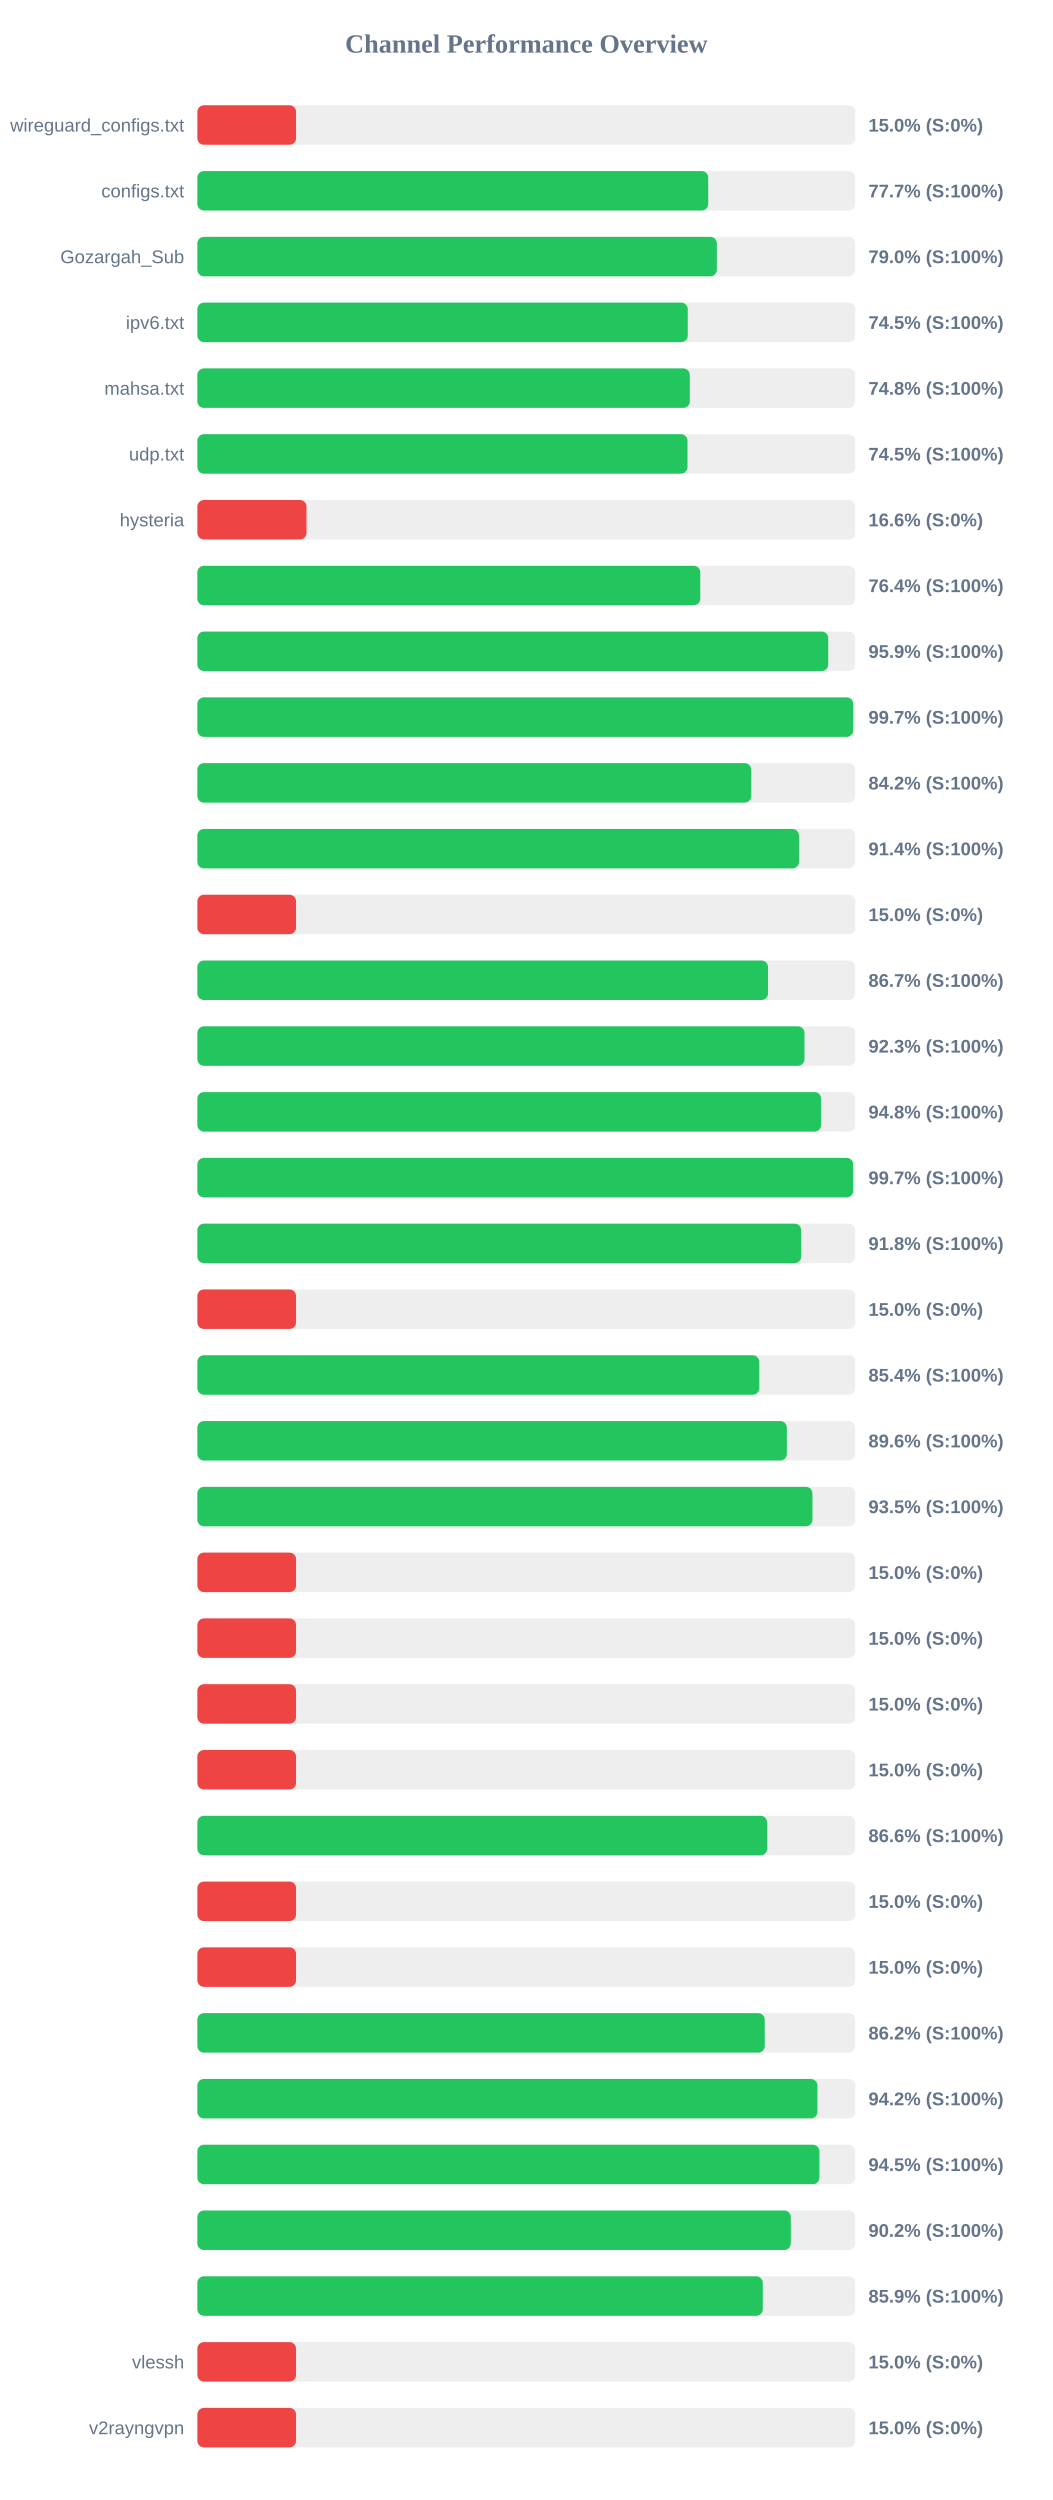
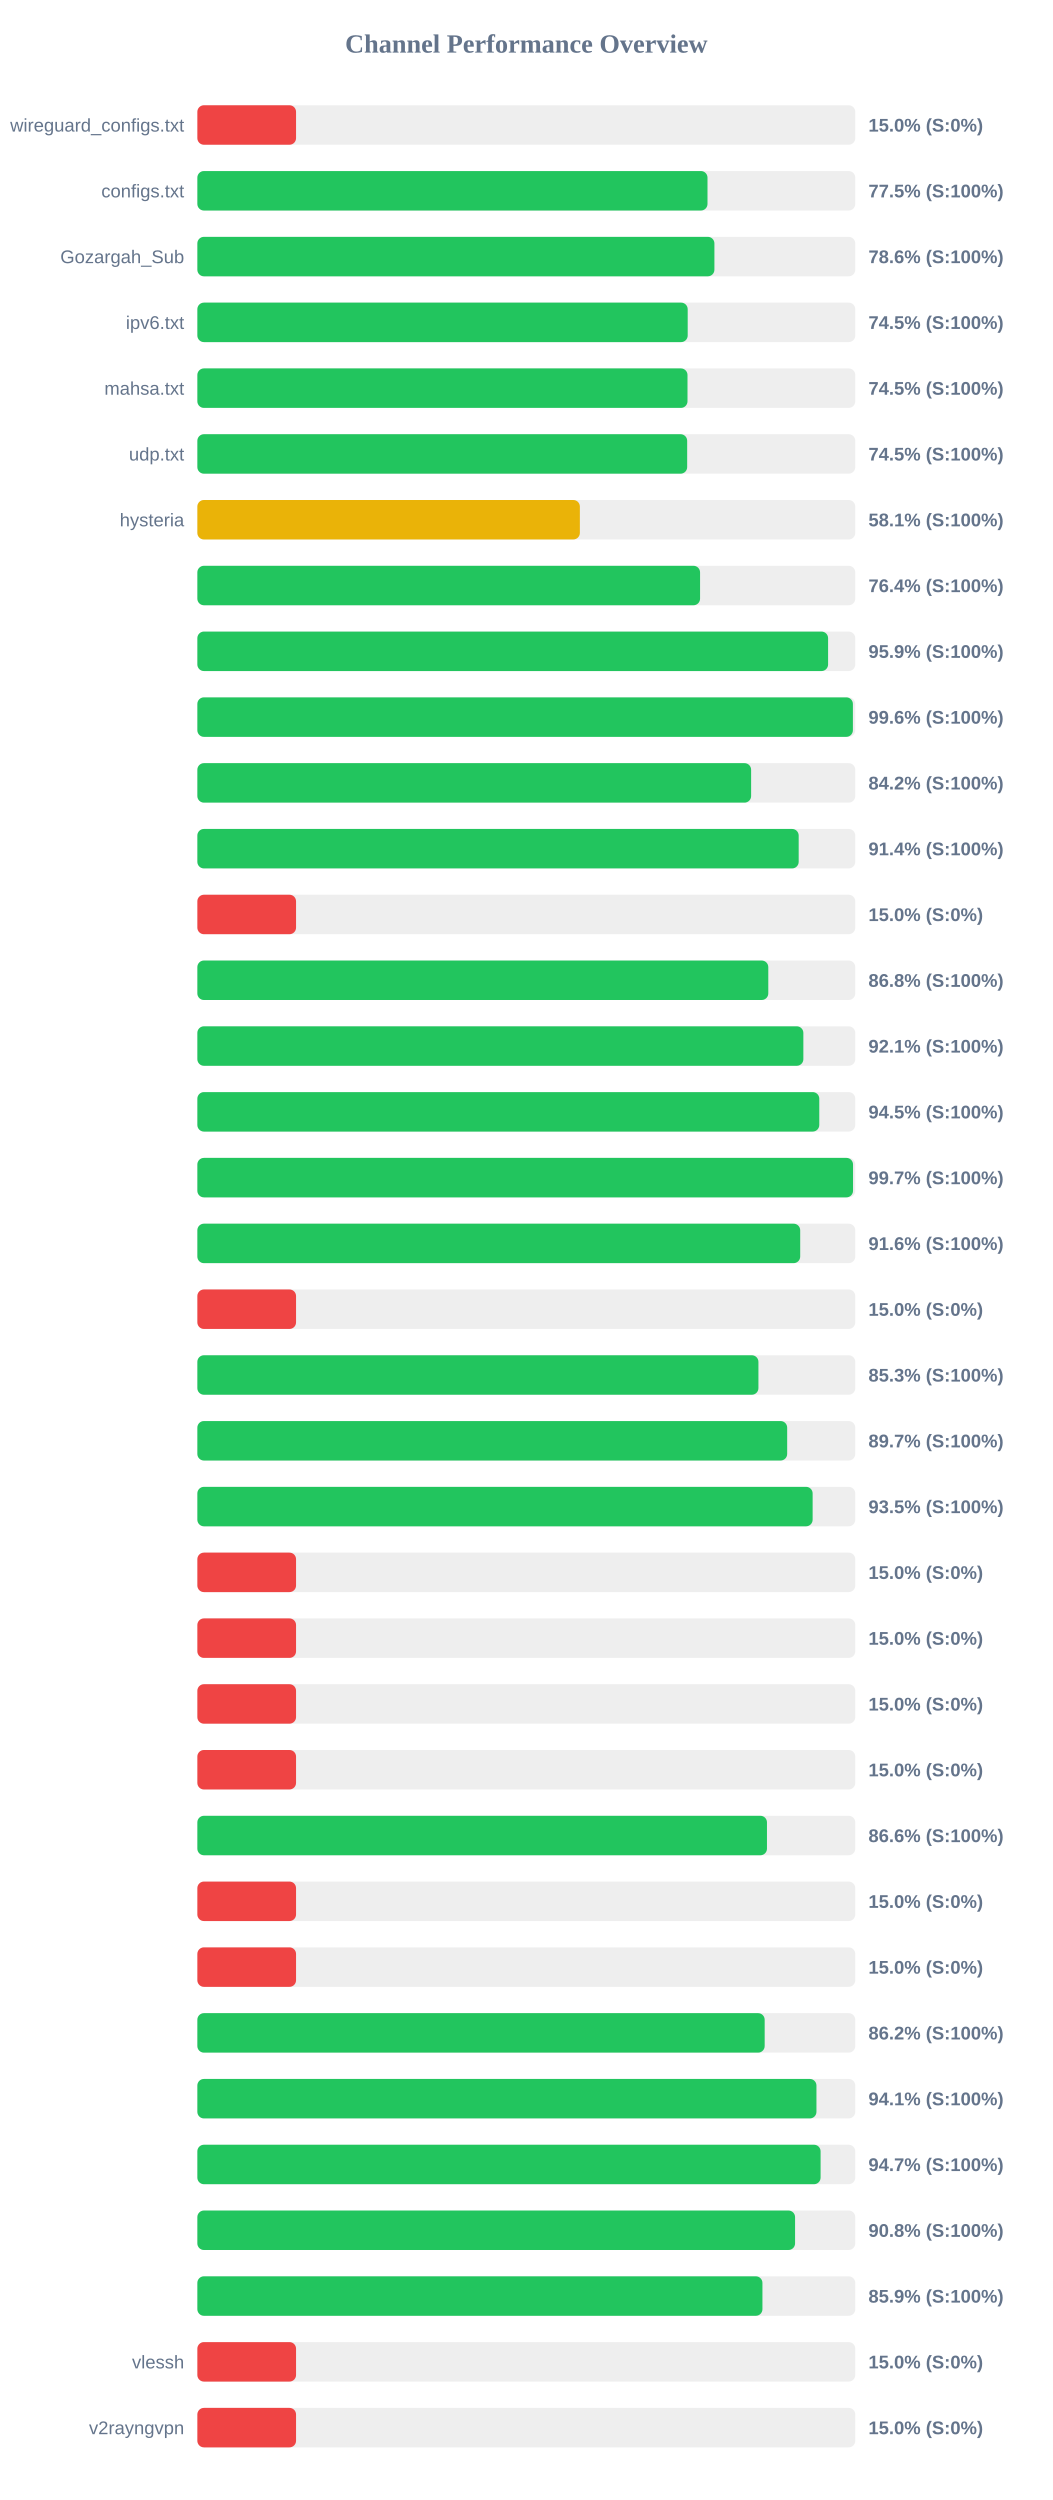
<svg xmlns="http://www.w3.org/2000/svg" width="800" height="1900" version="1.1">
  <style>
        .row { font: 14px Arial; fill: #64748b; }
        .score { font: bold 14px Arial; fill: #64748b; }
    </style>
  <text x="400" y="40" text-anchor="middle" font-size="20px" font-weight="bold" fill="#64748b">Channel Performance Overview</text>
  <rect x="150" y="80" width="500" height="30" fill="#eee" rx="5" />
  <rect x="150" y="80" width="75.0" height="30" fill="#ef4444" rx="5" />
  <text x="140" y="100" text-anchor="end" class="row">wireguard_configs.txt</text>
  <text x="660" y="100" text-anchor="start" class="score">15.0% (S:0%)</text>
  <rect x="150" y="130" width="500" height="30" fill="#eee" rx="5" />
-   <rect x="150" y="130" width="388.25" height="30" fill="#22c55e" rx="5" />
+   <rect x="150" y="130" width="387.7" height="30" fill="#22c55e" rx="5" />
  <text x="140" y="150" text-anchor="end" class="row">configs.txt</text>
-   <text x="660" y="150" text-anchor="start" class="score">77.7% (S:100%)</text>
+   <text x="660" y="150" text-anchor="start" class="score">77.5% (S:100%)</text>
  <rect x="150" y="180" width="500" height="30" fill="#eee" rx="5" />
-   <rect x="150" y="180" width="394.8" height="30" fill="#22c55e" rx="5" />
+   <rect x="150" y="180" width="392.95" height="30" fill="#22c55e" rx="5" />
  <text x="140" y="200" text-anchor="end" class="row">Gozargah_Sub</text>
-   <text x="660" y="200" text-anchor="start" class="score">79.0% (S:100%)</text>
+   <text x="660" y="200" text-anchor="start" class="score">78.6% (S:100%)</text>
  <rect x="150" y="230" width="500" height="30" fill="#eee" rx="5" />
-   <rect x="150" y="230" width="372.7" height="30" fill="#22c55e" rx="5" />
+   <rect x="150" y="230" width="372.65" height="30" fill="#22c55e" rx="5" />
  <text x="140" y="250" text-anchor="end" class="row">ipv6.txt</text>
  <text x="660" y="250" text-anchor="start" class="score">74.5% (S:100%)</text>
  <rect x="150" y="280" width="500" height="30" fill="#eee" rx="5" />
-   <rect x="150" y="280" width="374.25" height="30" fill="#22c55e" rx="5" />
+   <rect x="150" y="280" width="372.5" height="30" fill="#22c55e" rx="5" />
  <text x="140" y="300" text-anchor="end" class="row">mahsa.txt</text>
-   <text x="660" y="300" text-anchor="start" class="score">74.8% (S:100%)</text>
+   <text x="660" y="300" text-anchor="start" class="score">74.5% (S:100%)</text>
  <rect x="150" y="330" width="500" height="30" fill="#eee" rx="5" />
-   <rect x="150" y="330" width="372.5" height="30" fill="#22c55e" rx="5" />
+   <rect x="150" y="330" width="372.25" height="30" fill="#22c55e" rx="5" />
  <text x="140" y="350" text-anchor="end" class="row">udp.txt</text>
  <text x="660" y="350" text-anchor="start" class="score">74.5% (S:100%)</text>
  <rect x="150" y="380" width="500" height="30" fill="#eee" rx="5" />
-   <rect x="150" y="380" width="82.95" height="30" fill="#ef4444" rx="5" />
+   <rect x="150" y="380" width="290.7" height="30" fill="#eab308" rx="5" />
  <text x="140" y="400" text-anchor="end" class="row">hysteria</text>
-   <text x="660" y="400" text-anchor="start" class="score">16.6% (S:0%)</text>
+   <text x="660" y="400" text-anchor="start" class="score">58.1% (S:100%)</text>
  <rect x="150" y="430" width="500" height="30" fill="#eee" rx="5" />
-   <rect x="150" y="430" width="382.2" height="30" fill="#22c55e" rx="5" />
+   <rect x="150" y="430" width="382.05" height="30" fill="#22c55e" rx="5" />
  <text x="140" y="450" text-anchor="end" class="row" />
  <text x="660" y="450" text-anchor="start" class="score">76.4% (S:100%)</text>
  <rect x="150" y="480" width="500" height="30" fill="#eee" rx="5" />
-   <rect x="150" y="480" width="479.45" height="30" fill="#22c55e" rx="5" />
+   <rect x="150" y="480" width="479.35" height="30" fill="#22c55e" rx="5" />
  <text x="140" y="500" text-anchor="end" class="row" />
  <text x="660" y="500" text-anchor="start" class="score">95.9% (S:100%)</text>
  <rect x="150" y="530" width="500" height="30" fill="#eee" rx="5" />
-   <rect x="150" y="530" width="498.45" height="30" fill="#22c55e" rx="5" />
+   <rect x="150" y="530" width="498.2" height="30" fill="#22c55e" rx="5" />
  <text x="140" y="550" text-anchor="end" class="row" />
-   <text x="660" y="550" text-anchor="start" class="score">99.7% (S:100%)</text>
+   <text x="660" y="550" text-anchor="start" class="score">99.6% (S:100%)</text>
  <rect x="150" y="580" width="500" height="30" fill="#eee" rx="5" />
-   <rect x="150" y="580" width="420.95" height="30" fill="#22c55e" rx="5" />
+   <rect x="150" y="580" width="420.85" height="30" fill="#22c55e" rx="5" />
  <text x="140" y="600" text-anchor="end" class="row" />
  <text x="660" y="600" text-anchor="start" class="score">84.2% (S:100%)</text>
  <rect x="150" y="630" width="500" height="30" fill="#eee" rx="5" />
-   <rect x="150" y="630" width="457.2" height="30" fill="#22c55e" rx="5" />
+   <rect x="150" y="630" width="457.0" height="30" fill="#22c55e" rx="5" />
  <text x="140" y="650" text-anchor="end" class="row" />
  <text x="660" y="650" text-anchor="start" class="score">91.4% (S:100%)</text>
  <rect x="150" y="680" width="500" height="30" fill="#eee" rx="5" />
  <rect x="150" y="680" width="75.0" height="30" fill="#ef4444" rx="5" />
  <text x="140" y="700" text-anchor="end" class="row" />
  <text x="660" y="700" text-anchor="start" class="score">15.0% (S:0%)</text>
  <rect x="150" y="730" width="500" height="30" fill="#eee" rx="5" />
-   <rect x="150" y="730" width="433.7" height="30" fill="#22c55e" rx="5" />
+   <rect x="150" y="730" width="433.9" height="30" fill="#22c55e" rx="5" />
  <text x="140" y="750" text-anchor="end" class="row" />
-   <text x="660" y="750" text-anchor="start" class="score">86.7% (S:100%)</text>
+   <text x="660" y="750" text-anchor="start" class="score">86.8% (S:100%)</text>
  <rect x="150" y="780" width="500" height="30" fill="#eee" rx="5" />
-   <rect x="150" y="780" width="461.4" height="30" fill="#22c55e" rx="5" />
+   <rect x="150" y="780" width="460.55" height="30" fill="#22c55e" rx="5" />
  <text x="140" y="800" text-anchor="end" class="row" />
-   <text x="660" y="800" text-anchor="start" class="score">92.3% (S:100%)</text>
+   <text x="660" y="800" text-anchor="start" class="score">92.1% (S:100%)</text>
  <rect x="150" y="830" width="500" height="30" fill="#eee" rx="5" />
-   <rect x="150" y="830" width="474.05" height="30" fill="#22c55e" rx="5" />
+   <rect x="150" y="830" width="472.65" height="30" fill="#22c55e" rx="5" />
  <text x="140" y="850" text-anchor="end" class="row" />
-   <text x="660" y="850" text-anchor="start" class="score">94.8% (S:100%)</text>
+   <text x="660" y="850" text-anchor="start" class="score">94.5% (S:100%)</text>
  <rect x="150" y="880" width="500" height="30" fill="#eee" rx="5" />
-   <rect x="150" y="880" width="498.4" height="30" fill="#22c55e" rx="5" />
+   <rect x="150" y="880" width="498.3" height="30" fill="#22c55e" rx="5" />
  <text x="140" y="900" text-anchor="end" class="row" />
  <text x="660" y="900" text-anchor="start" class="score">99.7% (S:100%)</text>
  <rect x="150" y="930" width="500" height="30" fill="#eee" rx="5" />
-   <rect x="150" y="930" width="458.9" height="30" fill="#22c55e" rx="5" />
+   <rect x="150" y="930" width="458.15" height="30" fill="#22c55e" rx="5" />
  <text x="140" y="950" text-anchor="end" class="row" />
-   <text x="660" y="950" text-anchor="start" class="score">91.8% (S:100%)</text>
+   <text x="660" y="950" text-anchor="start" class="score">91.6% (S:100%)</text>
  <rect x="150" y="980" width="500" height="30" fill="#eee" rx="5" />
  <rect x="150" y="980" width="75.0" height="30" fill="#ef4444" rx="5" />
  <text x="140" y="1000" text-anchor="end" class="row" />
  <text x="660" y="1000" text-anchor="start" class="score">15.0% (S:0%)</text>
  <rect x="150" y="1030" width="500" height="30" fill="#eee" rx="5" />
-   <rect x="150" y="1030" width="427.05" height="30" fill="#22c55e" rx="5" />
+   <rect x="150" y="1030" width="426.4" height="30" fill="#22c55e" rx="5" />
  <text x="140" y="1050" text-anchor="end" class="row" />
-   <text x="660" y="1050" text-anchor="start" class="score">85.4% (S:100%)</text>
+   <text x="660" y="1050" text-anchor="start" class="score">85.3% (S:100%)</text>
  <rect x="150" y="1080" width="500" height="30" fill="#eee" rx="5" />
-   <rect x="150" y="1080" width="448.0" height="30" fill="#22c55e" rx="5" />
+   <rect x="150" y="1080" width="448.25" height="30" fill="#22c55e" rx="5" />
  <text x="140" y="1100" text-anchor="end" class="row" />
-   <text x="660" y="1100" text-anchor="start" class="score">89.6% (S:100%)</text>
+   <text x="660" y="1100" text-anchor="start" class="score">89.7% (S:100%)</text>
  <rect x="150" y="1130" width="500" height="30" fill="#eee" rx="5" />
-   <rect x="150" y="1130" width="467.45" height="30" fill="#22c55e" rx="5" />
+   <rect x="150" y="1130" width="467.6" height="30" fill="#22c55e" rx="5" />
  <text x="140" y="1150" text-anchor="end" class="row" />
  <text x="660" y="1150" text-anchor="start" class="score">93.5% (S:100%)</text>
  <rect x="150" y="1180" width="500" height="30" fill="#eee" rx="5" />
  <rect x="150" y="1180" width="75.0" height="30" fill="#ef4444" rx="5" />
  <text x="140" y="1200" text-anchor="end" class="row" />
  <text x="660" y="1200" text-anchor="start" class="score">15.0% (S:0%)</text>
  <rect x="150" y="1230" width="500" height="30" fill="#eee" rx="5" />
  <rect x="150" y="1230" width="75.0" height="30" fill="#ef4444" rx="5" />
  <text x="140" y="1250" text-anchor="end" class="row" />
  <text x="660" y="1250" text-anchor="start" class="score">15.0% (S:0%)</text>
  <rect x="150" y="1280" width="500" height="30" fill="#eee" rx="5" />
  <rect x="150" y="1280" width="75.0" height="30" fill="#ef4444" rx="5" />
  <text x="140" y="1300" text-anchor="end" class="row" />
  <text x="660" y="1300" text-anchor="start" class="score">15.0% (S:0%)</text>
  <rect x="150" y="1330" width="500" height="30" fill="#eee" rx="5" />
  <rect x="150" y="1330" width="75.0" height="30" fill="#ef4444" rx="5" />
  <text x="140" y="1350" text-anchor="end" class="row" />
  <text x="660" y="1350" text-anchor="start" class="score">15.0% (S:0%)</text>
  <rect x="150" y="1380" width="500" height="30" fill="#eee" rx="5" />
-   <rect x="150" y="1380" width="433.0" height="30" fill="#22c55e" rx="5" />
+   <rect x="150" y="1380" width="432.9" height="30" fill="#22c55e" rx="5" />
  <text x="140" y="1400" text-anchor="end" class="row" />
  <text x="660" y="1400" text-anchor="start" class="score">86.6% (S:100%)</text>
  <rect x="150" y="1430" width="500" height="30" fill="#eee" rx="5" />
  <rect x="150" y="1430" width="75.0" height="30" fill="#ef4444" rx="5" />
  <text x="140" y="1450" text-anchor="end" class="row" />
  <text x="660" y="1450" text-anchor="start" class="score">15.0% (S:0%)</text>
  <rect x="150" y="1480" width="500" height="30" fill="#eee" rx="5" />
  <rect x="150" y="1480" width="75.0" height="30" fill="#ef4444" rx="5" />
  <text x="140" y="1500" text-anchor="end" class="row" />
  <text x="660" y="1500" text-anchor="start" class="score">15.0% (S:0%)</text>
  <rect x="150" y="1530" width="500" height="30" fill="#eee" rx="5" />
-   <rect x="150" y="1530" width="431.2" height="30" fill="#22c55e" rx="5" />
+   <rect x="150" y="1530" width="431.15" height="30" fill="#22c55e" rx="5" />
  <text x="140" y="1550" text-anchor="end" class="row" />
  <text x="660" y="1550" text-anchor="start" class="score">86.2% (S:100%)</text>
  <rect x="150" y="1580" width="500" height="30" fill="#eee" rx="5" />
-   <rect x="150" y="1580" width="471.25" height="30" fill="#22c55e" rx="5" />
+   <rect x="150" y="1580" width="470.5" height="30" fill="#22c55e" rx="5" />
  <text x="140" y="1600" text-anchor="end" class="row" />
-   <text x="660" y="1600" text-anchor="start" class="score">94.2% (S:100%)</text>
+   <text x="660" y="1600" text-anchor="start" class="score">94.1% (S:100%)</text>
  <rect x="150" y="1630" width="500" height="30" fill="#eee" rx="5" />
-   <rect x="150" y="1630" width="472.75" height="30" fill="#22c55e" rx="5" />
+   <rect x="150" y="1630" width="473.65" height="30" fill="#22c55e" rx="5" />
  <text x="140" y="1650" text-anchor="end" class="row" />
-   <text x="660" y="1650" text-anchor="start" class="score">94.5% (S:100%)</text>
+   <text x="660" y="1650" text-anchor="start" class="score">94.7% (S:100%)</text>
  <rect x="150" y="1680" width="500" height="30" fill="#eee" rx="5" />
-   <rect x="150" y="1680" width="451.0" height="30" fill="#22c55e" rx="5" />
+   <rect x="150" y="1680" width="454.25" height="30" fill="#22c55e" rx="5" />
  <text x="140" y="1700" text-anchor="end" class="row" />
-   <text x="660" y="1700" text-anchor="start" class="score">90.2% (S:100%)</text>
+   <text x="660" y="1700" text-anchor="start" class="score">90.8% (S:100%)</text>
  <rect x="150" y="1730" width="500" height="30" fill="#eee" rx="5" />
-   <rect x="150" y="1730" width="429.7" height="30" fill="#22c55e" rx="5" />
+   <rect x="150" y="1730" width="429.45" height="30" fill="#22c55e" rx="5" />
  <text x="140" y="1750" text-anchor="end" class="row" />
  <text x="660" y="1750" text-anchor="start" class="score">85.9% (S:100%)</text>
  <rect x="150" y="1780" width="500" height="30" fill="#eee" rx="5" />
  <rect x="150" y="1780" width="75.0" height="30" fill="#ef4444" rx="5" />
  <text x="140" y="1800" text-anchor="end" class="row">vlessh</text>
  <text x="660" y="1800" text-anchor="start" class="score">15.0% (S:0%)</text>
  <rect x="150" y="1830" width="500" height="30" fill="#eee" rx="5" />
  <rect x="150" y="1830" width="75.0" height="30" fill="#ef4444" rx="5" />
  <text x="140" y="1850" text-anchor="end" class="row">v2rayngvpn</text>
  <text x="660" y="1850" text-anchor="start" class="score">15.0% (S:0%)</text>
</svg>
